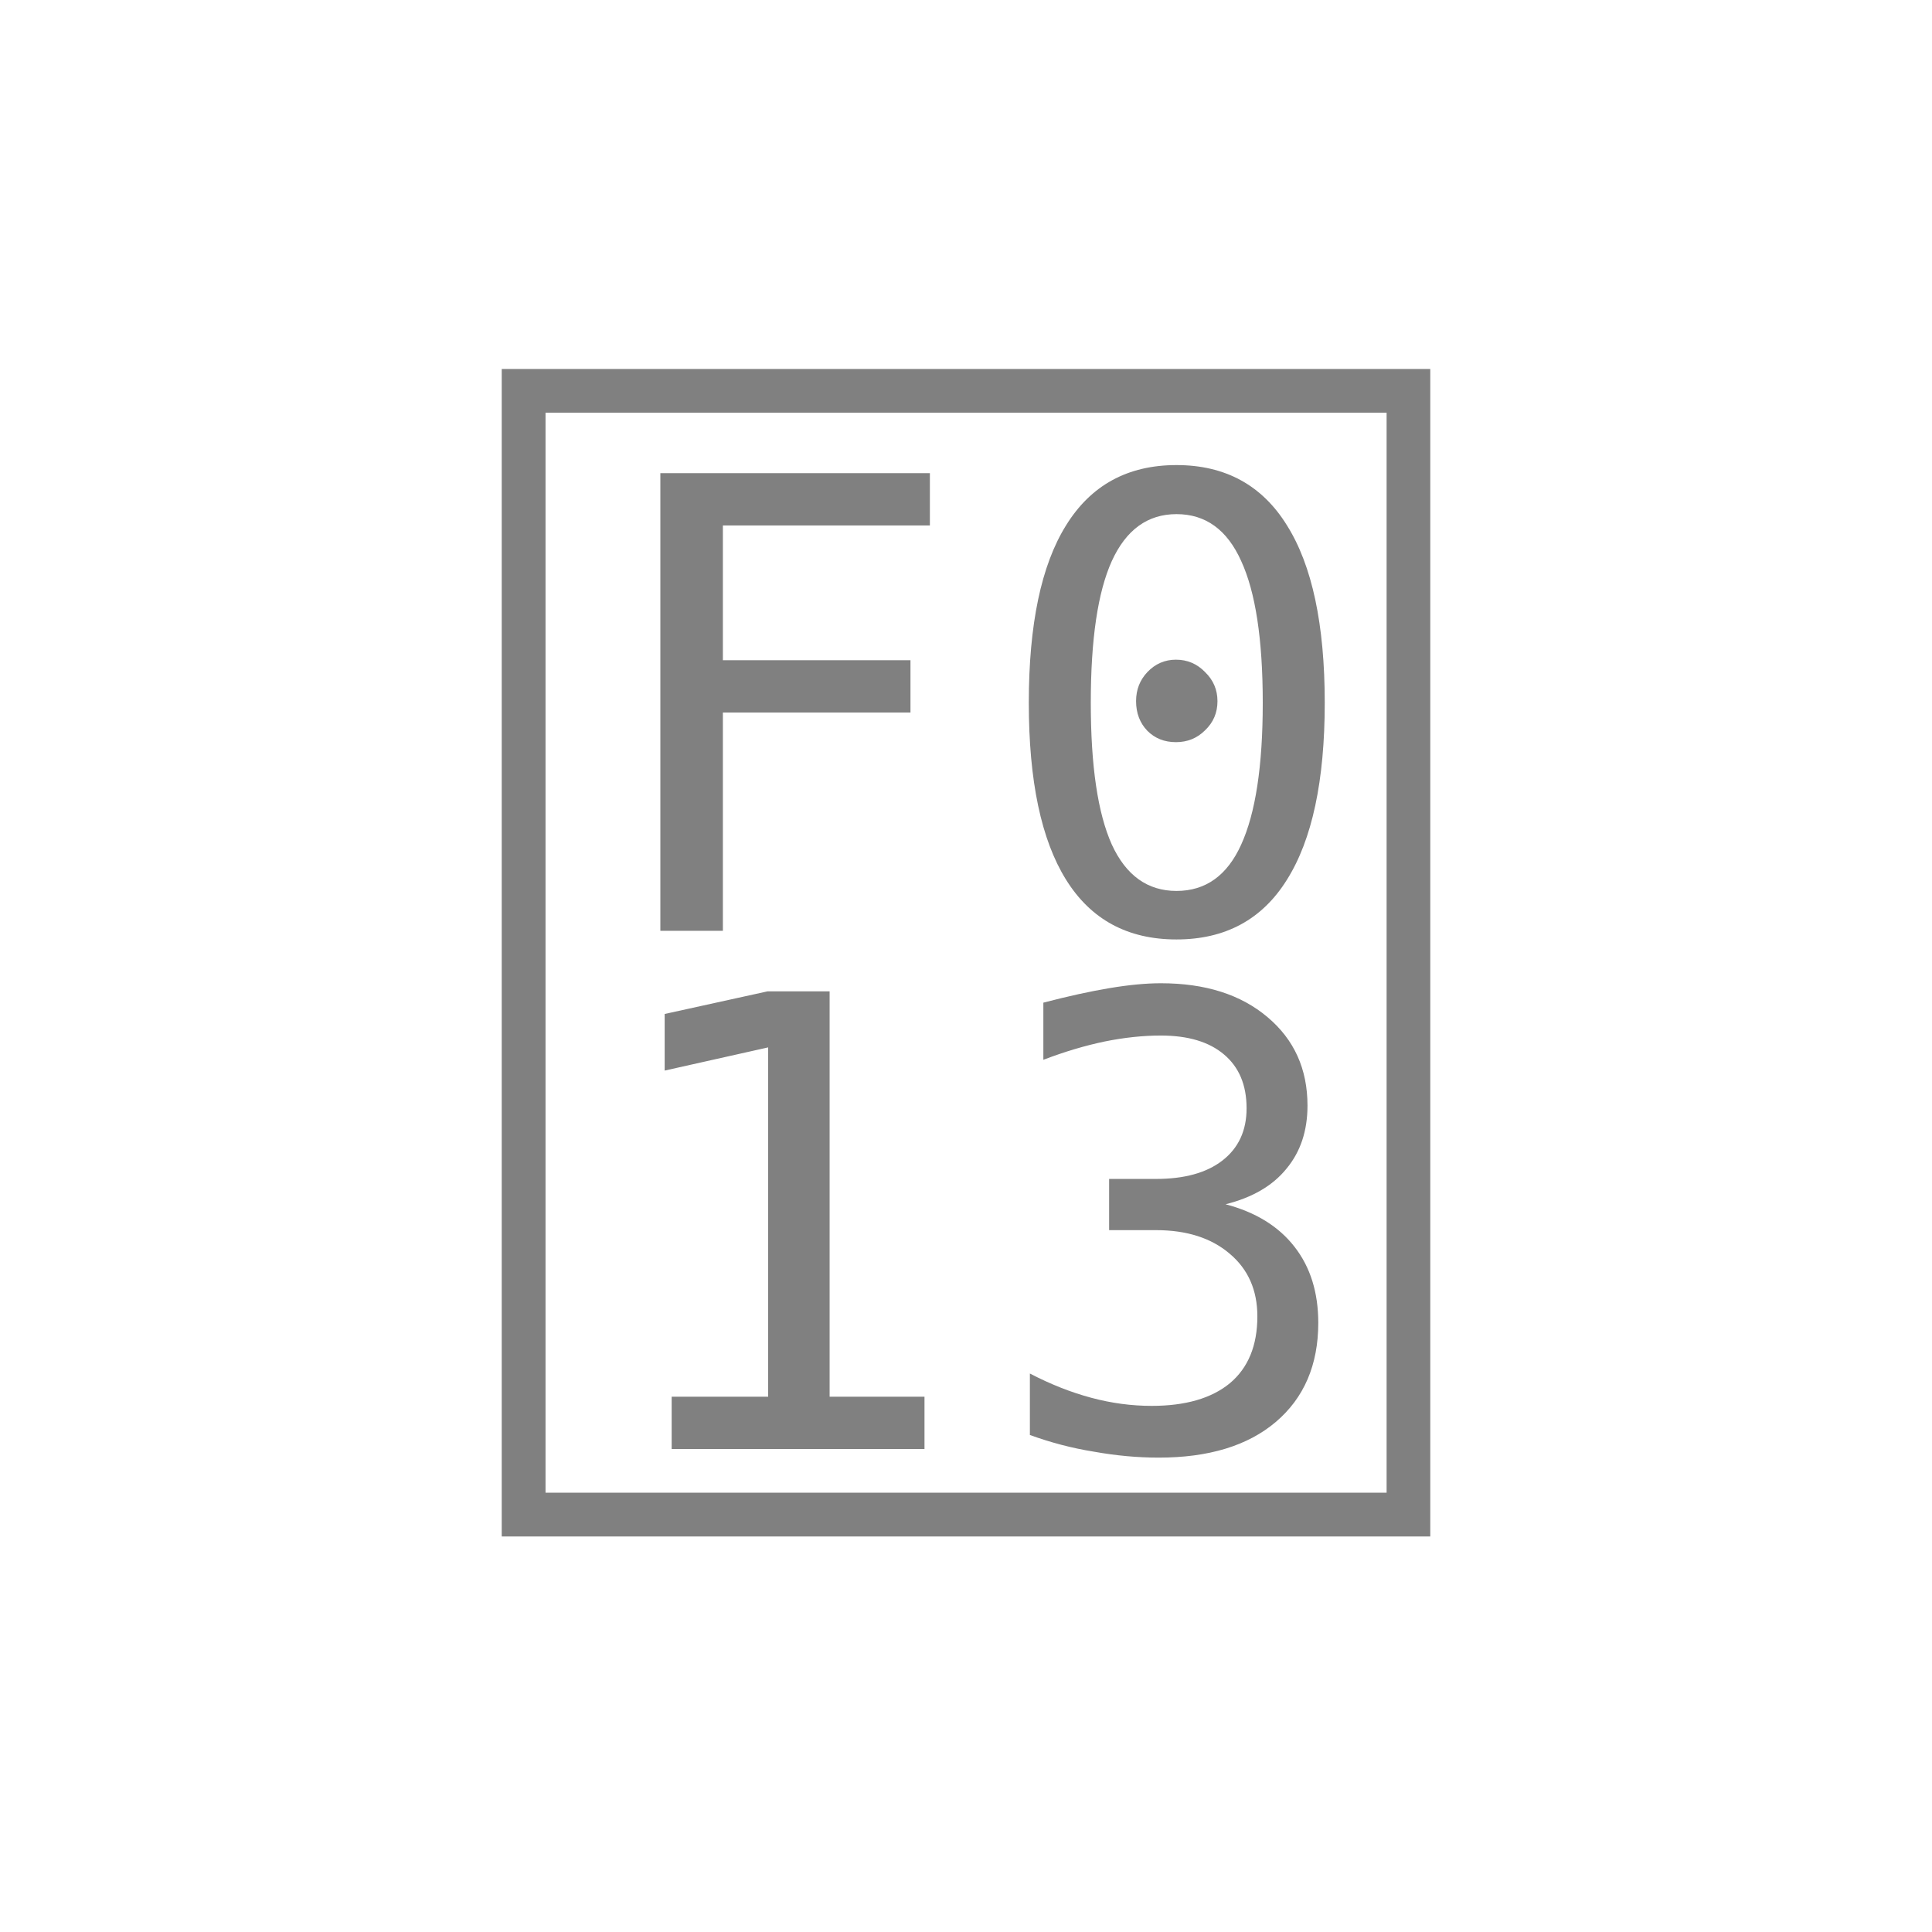
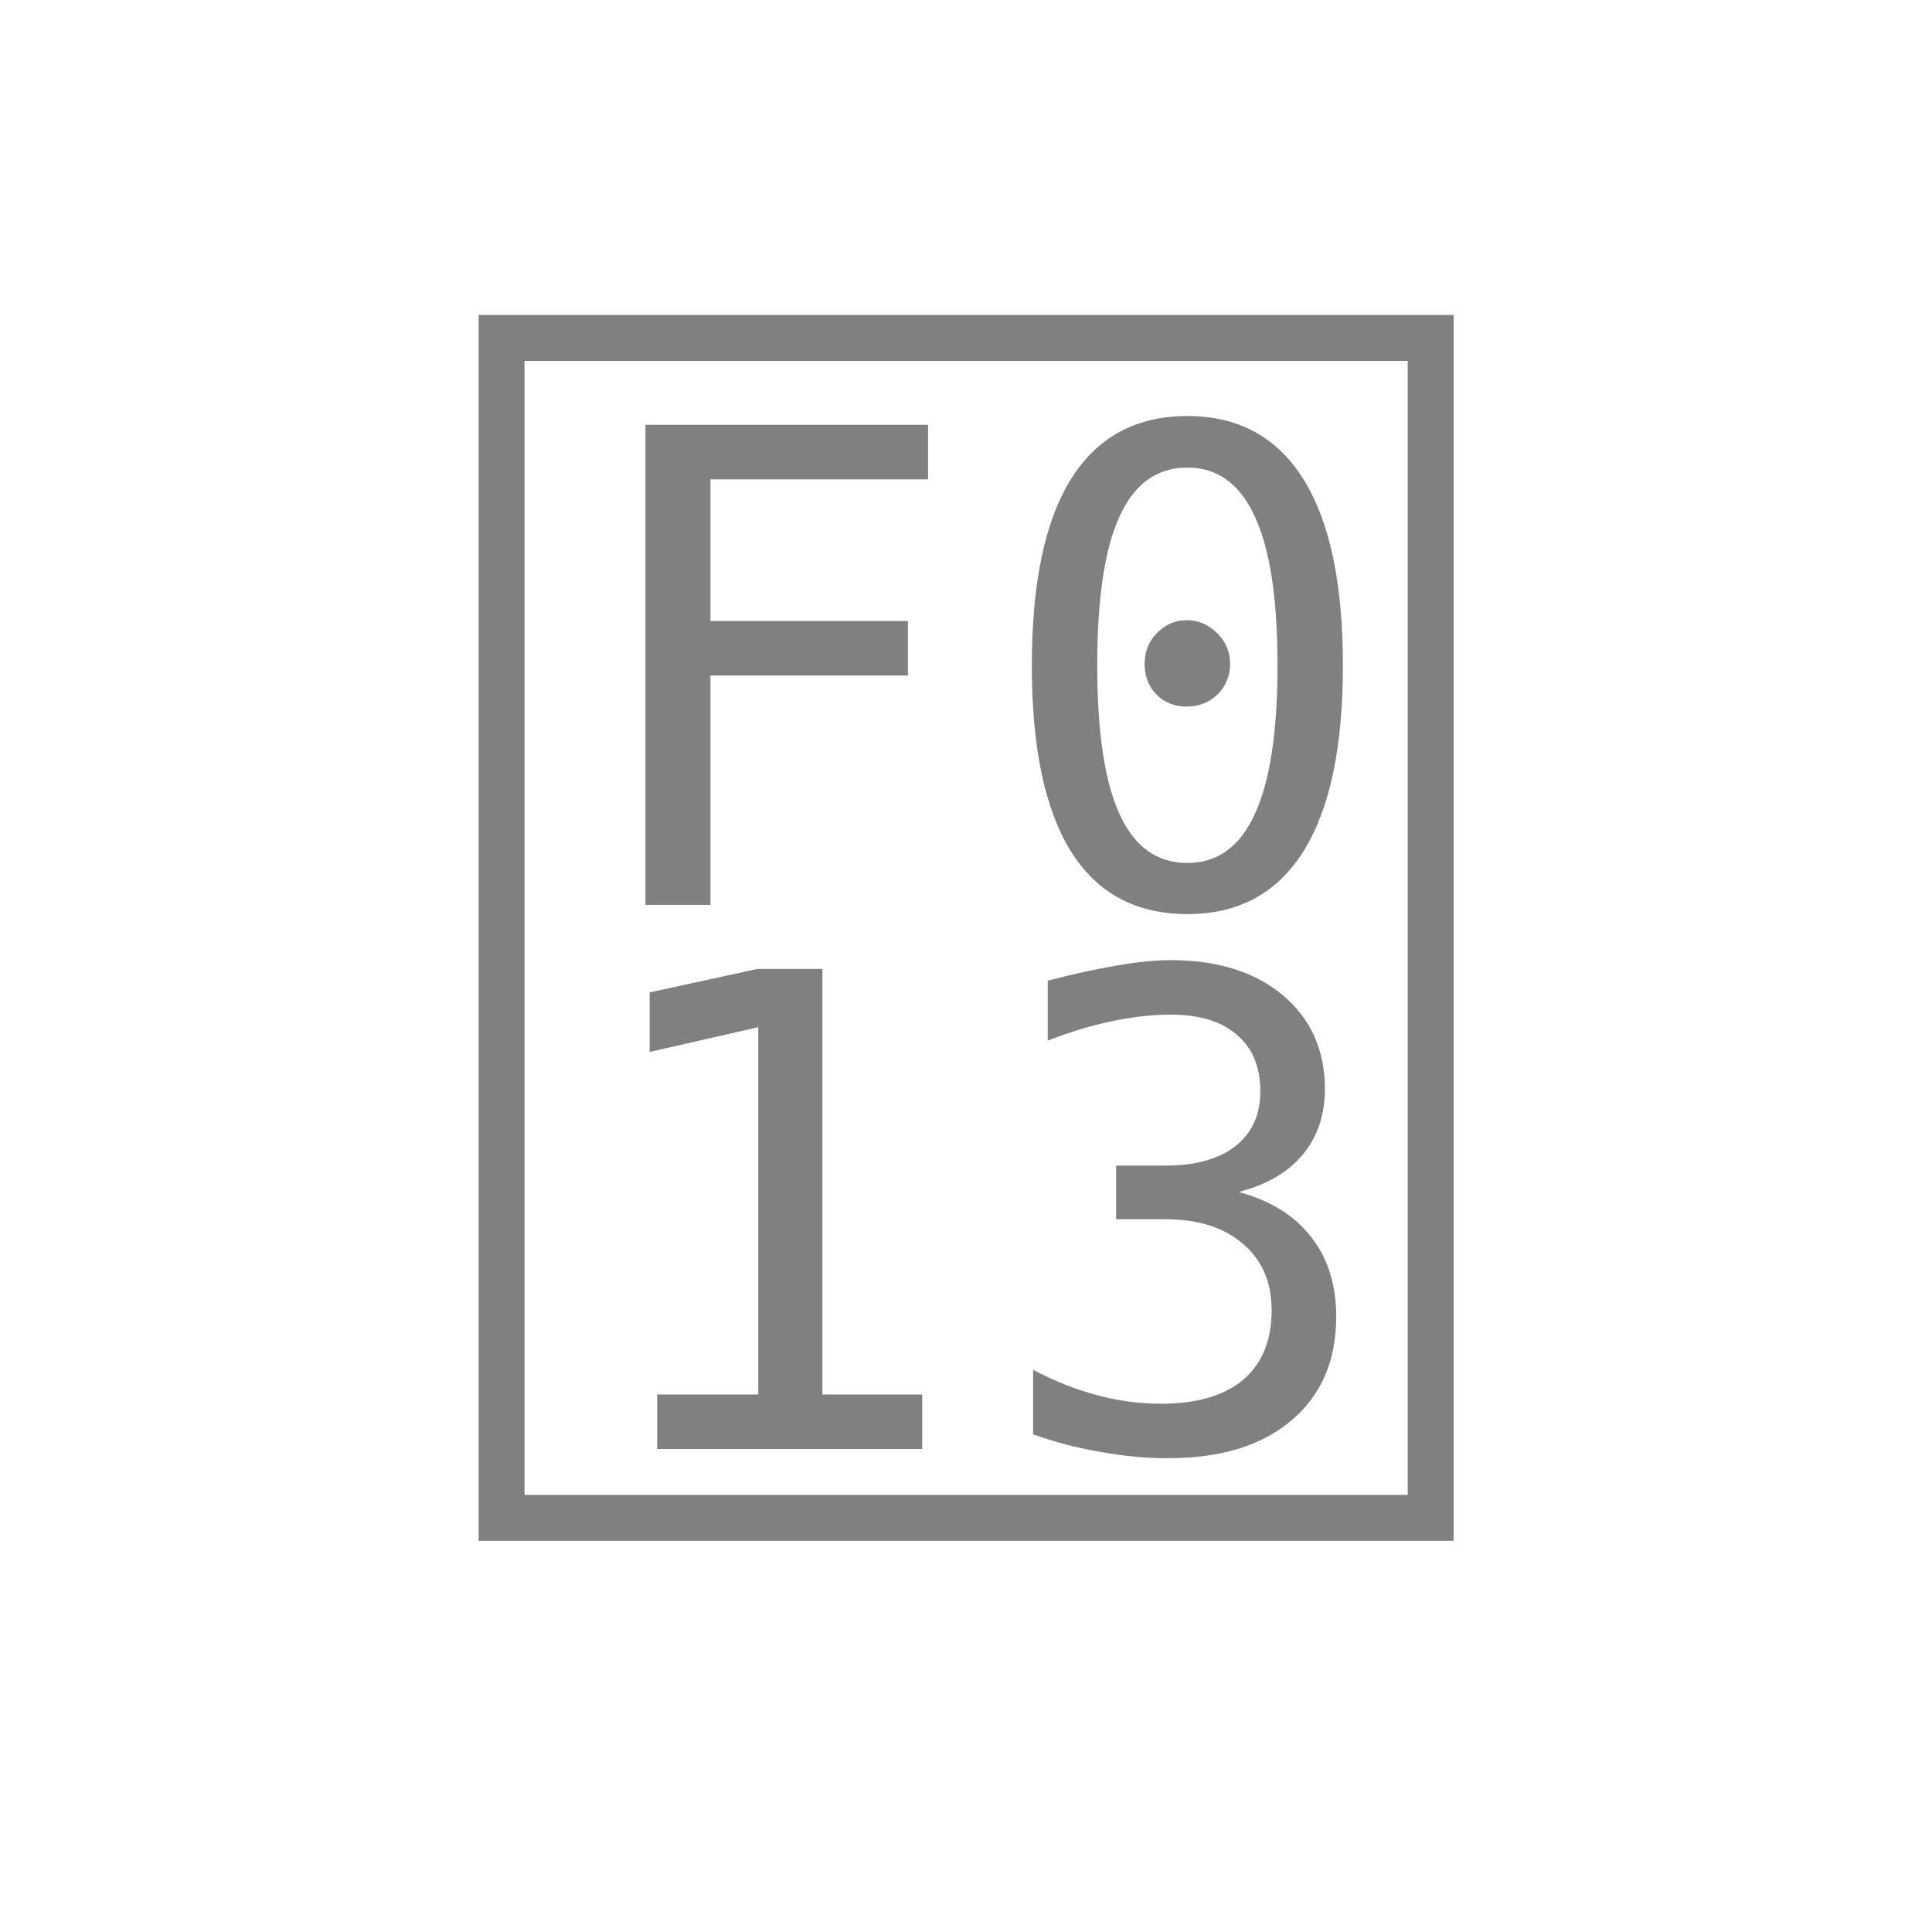
- <svg xmlns="http://www.w3.org/2000/svg" width="56" height="56">
-   <text x="28" y="42" font-family="Maple Mono NF CN" font-size="40" fill="#808080" text-anchor="middle"></text>
+ <svg xmlns="http://www.w3.org/2000/svg" width="72" height="72">
+   <text x="36" y="54" font-family="Maple Mono NF CN" font-size="54" fill="#808080" text-anchor="middle"></text>
</svg>
